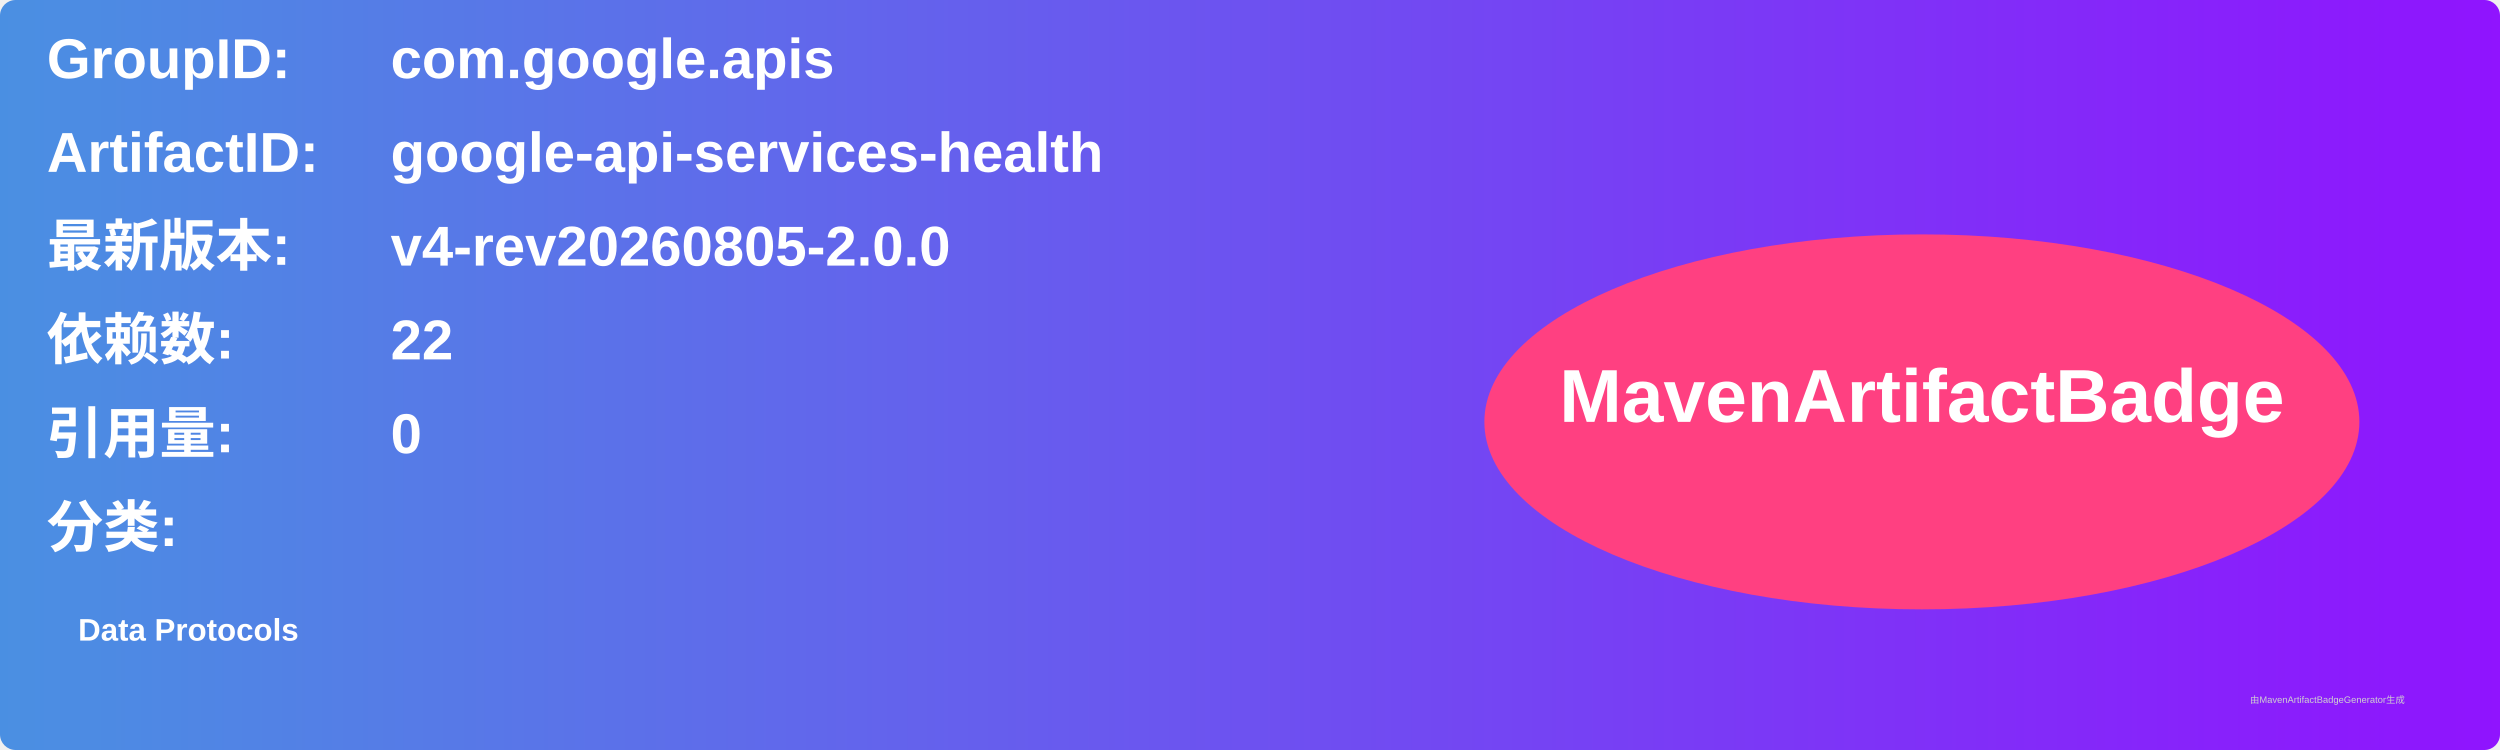
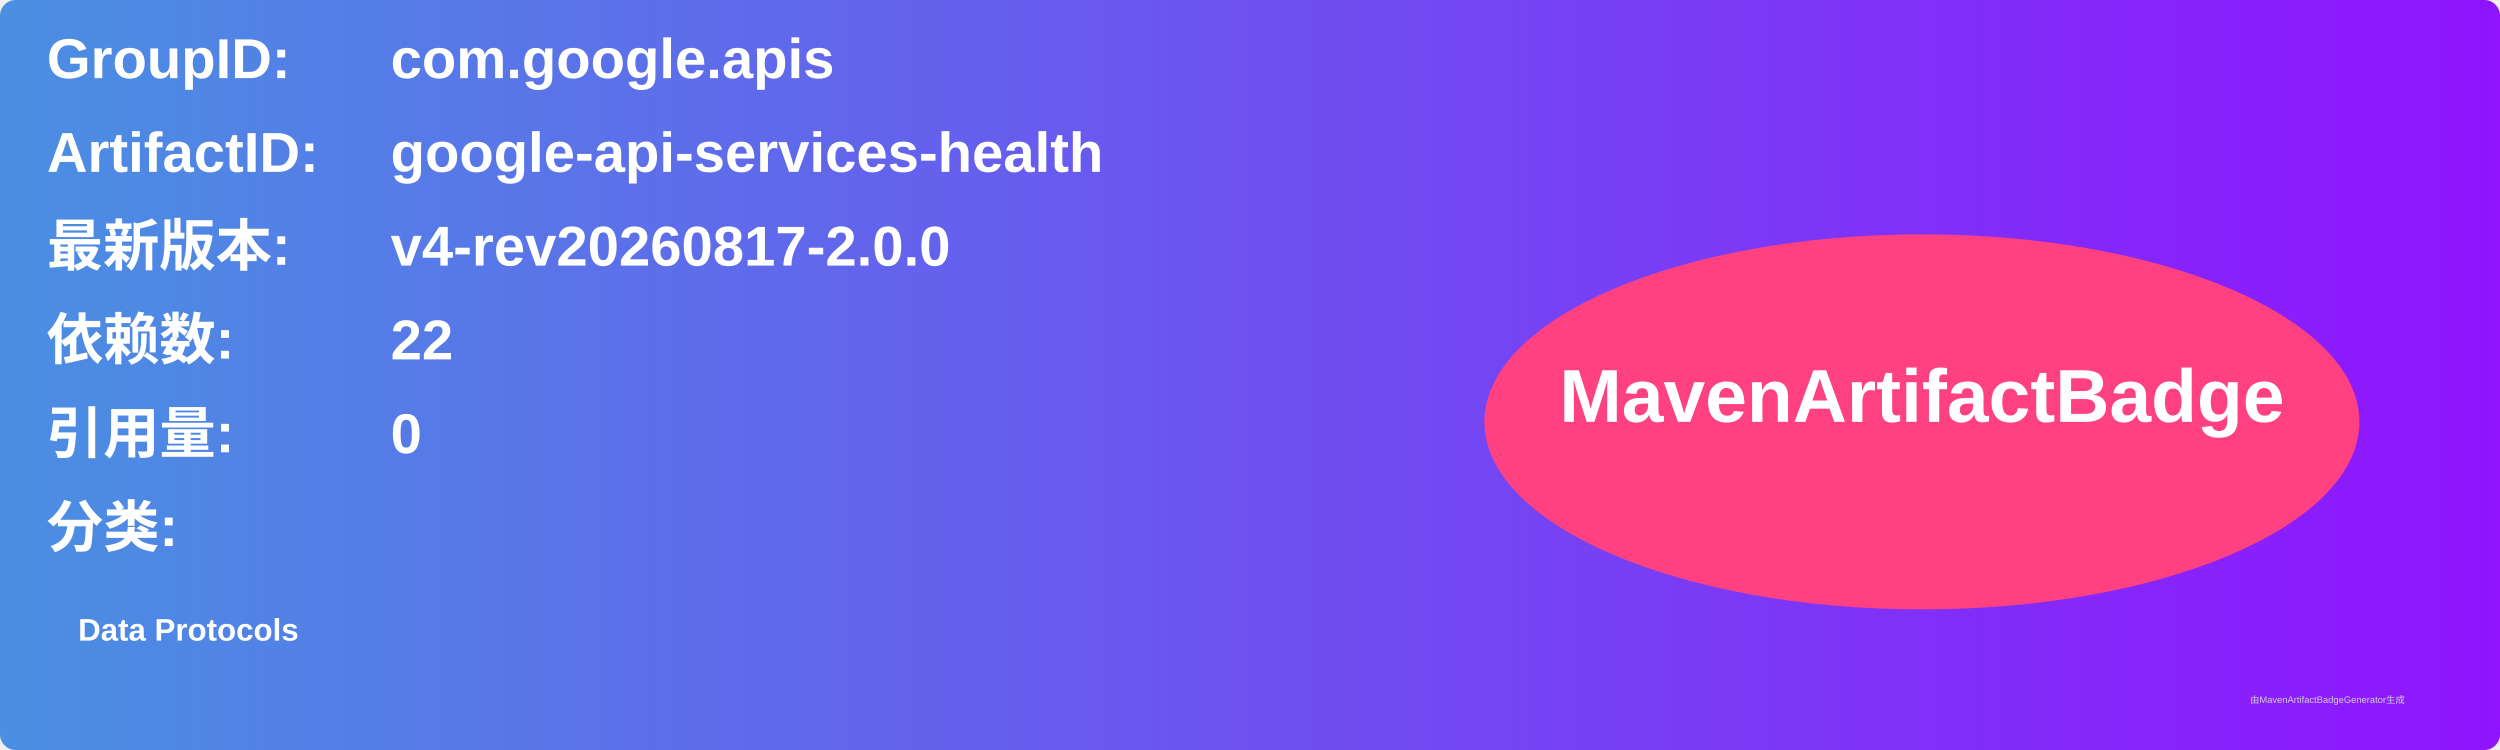
<svg xmlns="http://www.w3.org/2000/svg" width="800" height="240" viewBox="0 0 800 240">
  <linearGradient id="grad" x1="0%" y1="0%" x2="100%" y2="0%">
    <stop offset="0%" stop-color="#4a90e2" />
    <stop offset="100%" stop-color="#9013fe" />
  </linearGradient>
  <rect width="100%" height="100%" rx="5" ry="5" fill="url(#grad)" />
  <g transform="translate(15, 15)">
    <text x="0" y="10" font-family="Arial" font-size="18" fill="white" font-weight="bold" width="260">GroupID:</text>
    <text x="110" y="10" font-family="Arial" font-size="18" fill="white" font-weight="bold" width="460">com.google.apis</text>
    <text x="0" y="40" font-family="Arial" font-size="18" fill="white" font-weight="bold" width="260">ArtifactID:</text>
    <text x="110" y="40" font-family="Arial" font-size="18" fill="white" font-weight="bold" width="460">google-api-services-health</text>
    <text x="0" y="70" font-family="Arial" font-size="18" fill="white" font-weight="bold">最新版本:</text>
    <text x="110" y="70" font-family="Arial" font-size="18" fill="white" font-weight="bold">
-       <tspan font-weight="bold">v4-rev20260805-2.0.0</tspan>
+       <tspan font-weight="bold">v4-rev20260817-2.0.0</tspan>
    </text>
    <text x="0" y="100" font-family="Arial" font-size="18" fill="white" font-weight="bold">依赖数: </text>
    <text x="110" y="100" font-family="Arial" font-size="18" fill="white">
      <tspan font-weight="bold">22</tspan>
    </text>
    <text x="0" y="130" font-family="Arial" font-size="18" fill="white" font-weight="bold">引用量: </text>
    <text x="110" y="130" font-family="Arial" font-size="18" fill="white">
      <tspan font-weight="bold">0</tspan>
    </text>
    <text x="0" y="160" font-family="Arial" font-size="18" fill="white" font-weight="bold">分类:</text>
    <text x="10" y="190" font-family="Arial" font-size="10" fill="white">
      <tspan font-weight="bold">Data Protocols</tspan>
    </text>
    <ellipse cx="600" cy="120" rx="140" ry="60" fill="#ff4081" />
    <text x="600" y="120" text-anchor="middle" font-family="Arial" font-size="24" fill="white" font-weight="bold">MavenArtifactBadge</text>
  </g>
  <text x="720" y="225" font-family="Arial" font-size="3" fill="#d0d0d0">由MavenArtifactBadgeGenerator生成</text>
</svg>
